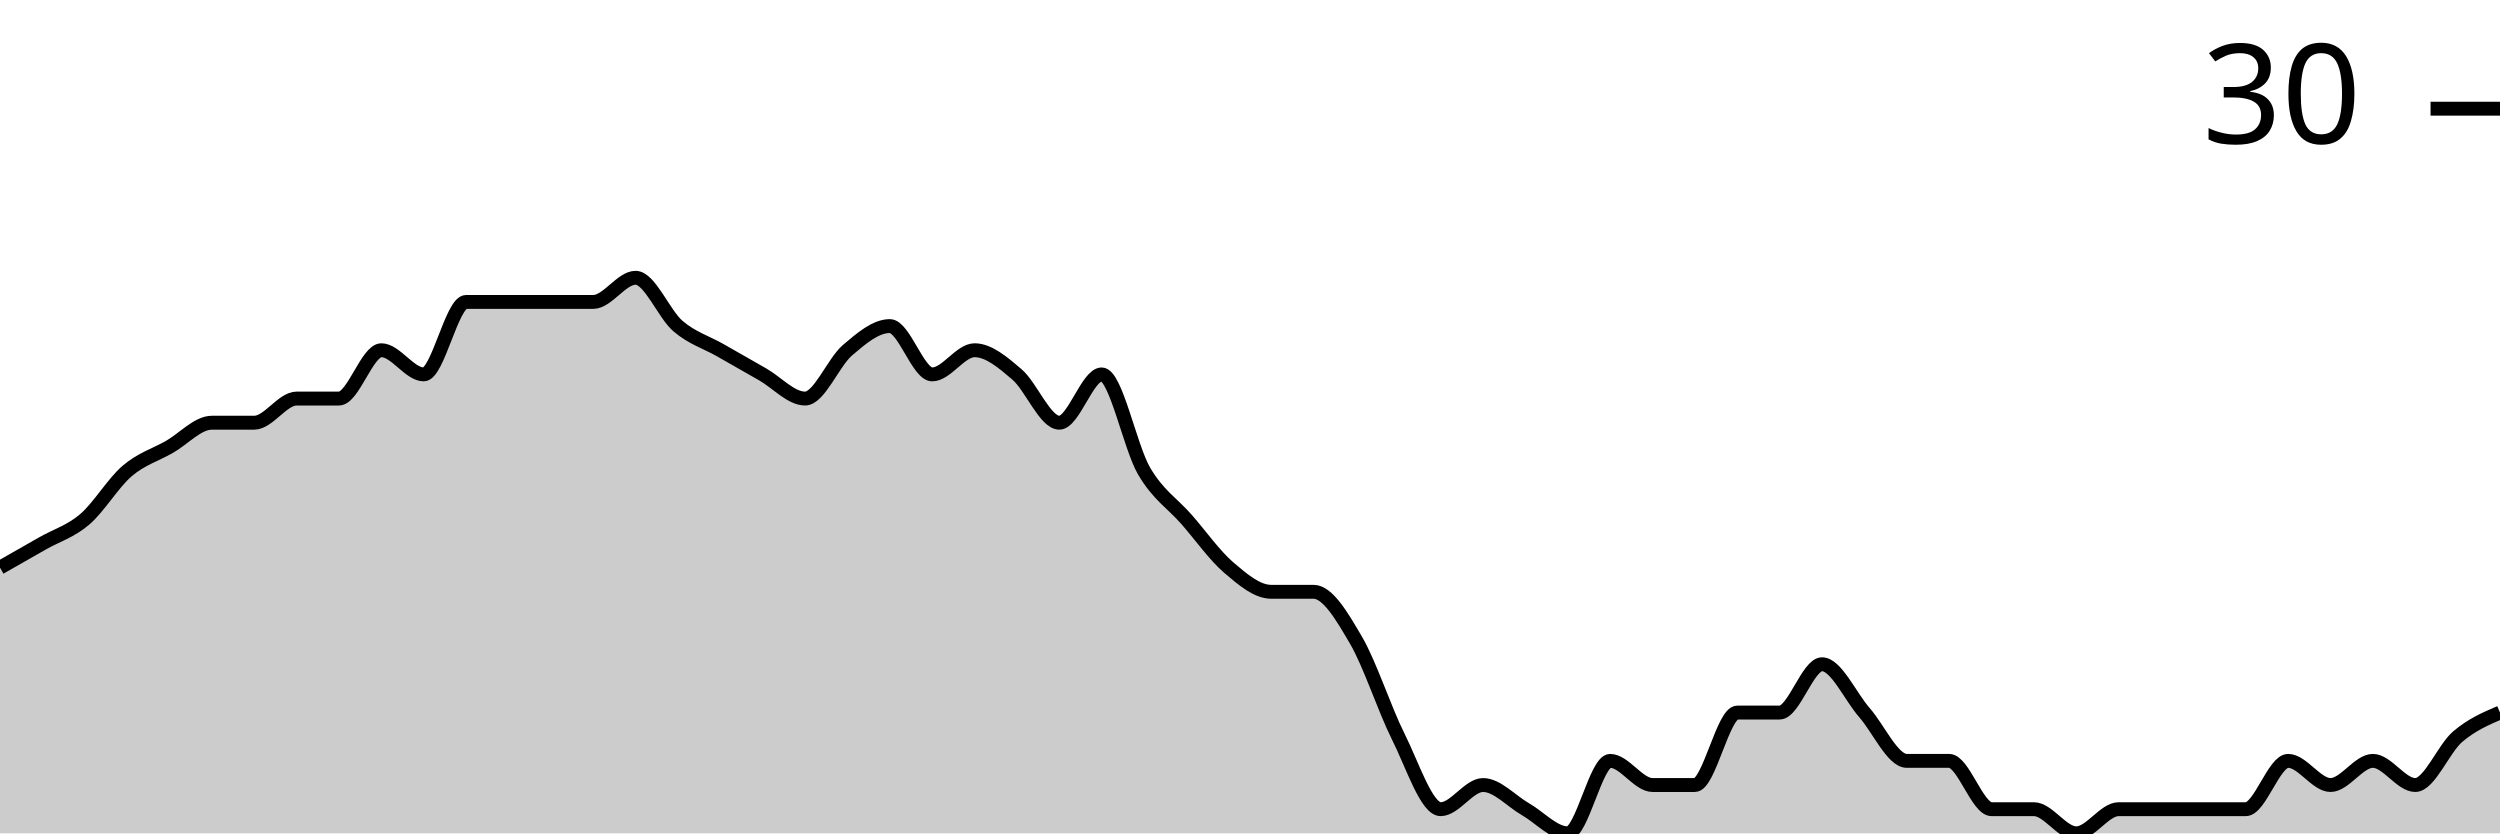
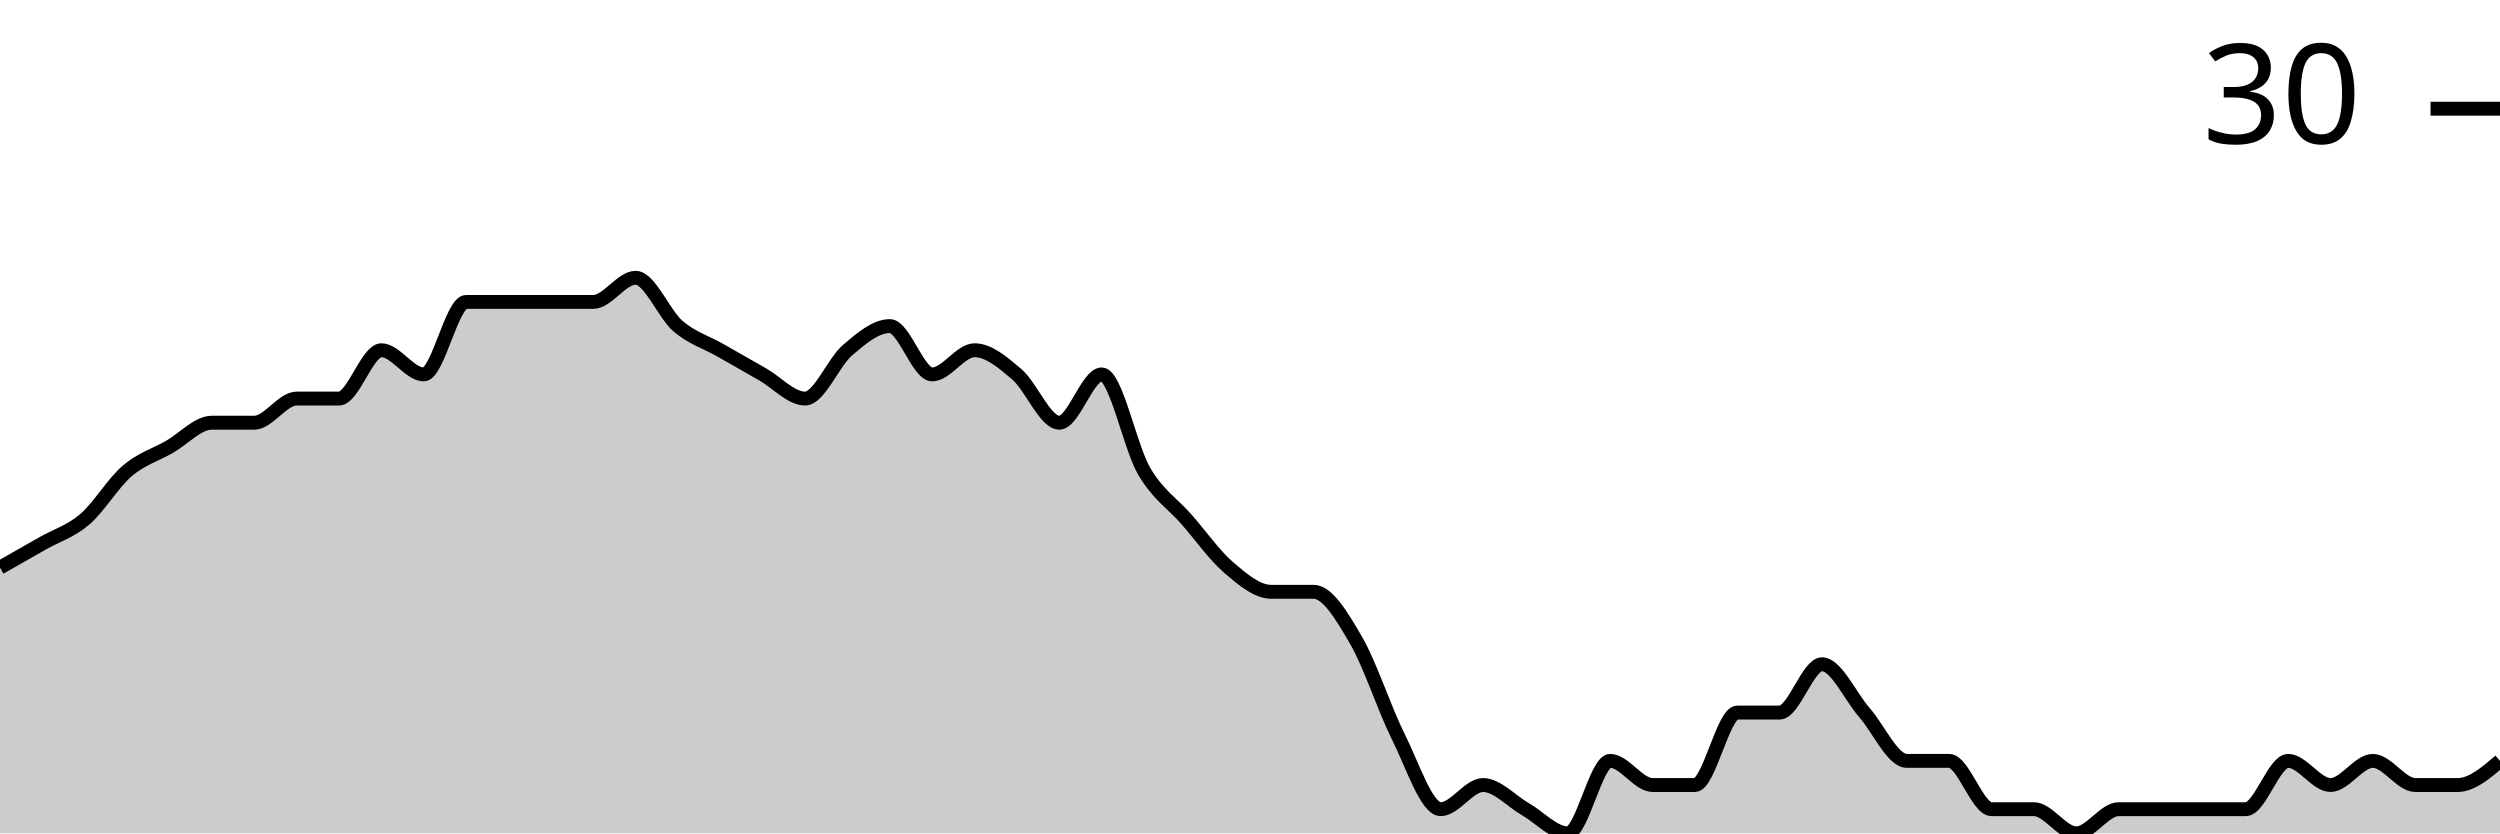
<svg xmlns="http://www.w3.org/2000/svg" viewBox="0 0 180 60">
  <g transform="translate(0,20)">
-     <path class="area" fill="rgba(0, 0, 0, 0.2)" d="M0,20.87C1.017,20.29,2.034,19.71,3.051,19.13C4.068,18.551,5.085,18.261,6.102,17.391C7.119,16.522,8.136,14.783,9.153,13.913C10.169,13.043,11.186,12.754,12.203,12.174C13.22,11.594,14.237,10.435,15.254,10.435C16.271,10.435,17.288,10.435,18.305,10.435C19.322,10.435,20.339,8.696,21.356,8.696C22.373,8.696,23.39,8.696,24.407,8.696C25.424,8.696,26.441,5.217,27.458,5.217C28.475,5.217,29.492,6.957,30.508,6.957C31.525,6.957,32.542,1.739,33.559,1.739C34.576,1.739,35.593,1.739,36.61,1.739C37.627,1.739,38.644,1.739,39.661,1.739C40.678,1.739,41.695,1.739,42.712,1.739C43.729,1.739,44.746,0,45.763,0C46.78,0,47.797,2.609,48.814,3.478C49.831,4.348,50.847,4.638,51.864,5.217C52.881,5.797,53.898,6.377,54.915,6.957C55.932,7.536,56.949,8.696,57.966,8.696C58.983,8.696,60,6.087,61.017,5.217C62.034,4.348,63.051,3.478,64.068,3.478C65.085,3.478,66.102,6.957,67.119,6.957C68.136,6.957,69.153,5.217,70.169,5.217C71.186,5.217,72.203,6.087,73.22,6.957C74.237,7.826,75.254,10.435,76.271,10.435C77.288,10.435,78.305,6.957,79.322,6.957C80.339,6.957,81.356,12.174,82.373,13.913C83.39,15.652,84.407,16.232,85.424,17.391C86.441,18.551,87.458,20,88.475,20.87C89.492,21.739,90.508,22.609,91.525,22.609C92.542,22.609,93.559,22.609,94.576,22.609C95.593,22.609,96.61,24.348,97.627,26.087C98.644,27.826,99.661,31.014,100.678,33.043C101.695,35.072,102.712,38.261,103.729,38.261C104.746,38.261,105.763,36.522,106.78,36.522C107.797,36.522,108.814,37.681,109.831,38.261C110.847,38.841,111.864,40,112.881,40C113.898,40,114.915,34.783,115.932,34.783C116.949,34.783,117.966,36.522,118.983,36.522C120,36.522,121.017,36.522,122.034,36.522C123.051,36.522,124.068,31.304,125.085,31.304C126.102,31.304,127.119,31.304,128.136,31.304C129.153,31.304,130.169,27.826,131.186,27.826C132.203,27.826,133.22,30.145,134.237,31.304C135.254,32.464,136.271,34.783,137.288,34.783C138.305,34.783,139.322,34.783,140.339,34.783C141.356,34.783,142.373,38.261,143.39,38.261C144.407,38.261,145.424,38.261,146.441,38.261C147.458,38.261,148.475,40,149.492,40C150.508,40,151.525,38.261,152.542,38.261C153.559,38.261,154.576,38.261,155.593,38.261C156.61,38.261,157.627,38.261,158.644,38.261C159.661,38.261,160.678,38.261,161.695,38.261C162.712,38.261,163.729,34.783,164.746,34.783C165.763,34.783,166.78,36.522,167.797,36.522C168.814,36.522,169.831,34.783,170.847,34.783C171.864,34.783,172.881,36.522,173.898,36.522C174.915,36.522,175.932,33.913,176.949,33.043C177.966,32.174,178.983,31.739,180,31.304L180,40C178.983,40,177.966,40,176.949,40C175.932,40,174.915,40,173.898,40C172.881,40,171.864,40,170.847,40C169.831,40,168.814,40,167.797,40C166.78,40,165.763,40,164.746,40C163.729,40,162.712,40,161.695,40C160.678,40,159.661,40,158.644,40C157.627,40,156.61,40,155.593,40C154.576,40,153.559,40,152.542,40C151.525,40,150.508,40,149.492,40C148.475,40,147.458,40,146.441,40C145.424,40,144.407,40,143.39,40C142.373,40,141.356,40,140.339,40C139.322,40,138.305,40,137.288,40C136.271,40,135.254,40,134.237,40C133.22,40,132.203,40,131.186,40C130.169,40,129.153,40,128.136,40C127.119,40,126.102,40,125.085,40C124.068,40,123.051,40,122.034,40C121.017,40,120,40,118.983,40C117.966,40,116.949,40,115.932,40C114.915,40,113.898,40,112.881,40C111.864,40,110.847,40,109.831,40C108.814,40,107.797,40,106.78,40C105.763,40,104.746,40,103.729,40C102.712,40,101.695,40,100.678,40C99.661,40,98.644,40,97.627,40C96.61,40,95.593,40,94.576,40C93.559,40,92.542,40,91.525,40C90.508,40,89.492,40,88.475,40C87.458,40,86.441,40,85.424,40C84.407,40,83.39,40,82.373,40C81.356,40,80.339,40,79.322,40C78.305,40,77.288,40,76.271,40C75.254,40,74.237,40,73.22,40C72.203,40,71.186,40,70.169,40C69.153,40,68.136,40,67.119,40C66.102,40,65.085,40,64.068,40C63.051,40,62.034,40,61.017,40C60,40,58.983,40,57.966,40C56.949,40,55.932,40,54.915,40C53.898,40,52.881,40,51.864,40C50.847,40,49.831,40,48.814,40C47.797,40,46.78,40,45.763,40C44.746,40,43.729,40,42.712,40C41.695,40,40.678,40,39.661,40C38.644,40,37.627,40,36.61,40C35.593,40,34.576,40,33.559,40C32.542,40,31.525,40,30.508,40C29.492,40,28.475,40,27.458,40C26.441,40,25.424,40,24.407,40C23.39,40,22.373,40,21.356,40C20.339,40,19.322,40,18.305,40C17.288,40,16.271,40,15.254,40C14.237,40,13.22,40,12.203,40C11.186,40,10.169,40,9.153,40C8.136,40,7.119,40,6.102,40C5.085,40,4.068,40,3.051,40C2.034,40,1.017,40,0,40Z" />
-     <path class="line" stroke="black" fill="none" d="M0,20.87C1.017,20.29,2.034,19.71,3.051,19.13C4.068,18.551,5.085,18.261,6.102,17.391C7.119,16.522,8.136,14.783,9.153,13.913C10.169,13.043,11.186,12.754,12.203,12.174C13.22,11.594,14.237,10.435,15.254,10.435C16.271,10.435,17.288,10.435,18.305,10.435C19.322,10.435,20.339,8.696,21.356,8.696C22.373,8.696,23.39,8.696,24.407,8.696C25.424,8.696,26.441,5.217,27.458,5.217C28.475,5.217,29.492,6.957,30.508,6.957C31.525,6.957,32.542,1.739,33.559,1.739C34.576,1.739,35.593,1.739,36.61,1.739C37.627,1.739,38.644,1.739,39.661,1.739C40.678,1.739,41.695,1.739,42.712,1.739C43.729,1.739,44.746,0,45.763,0C46.78,0,47.797,2.609,48.814,3.478C49.831,4.348,50.847,4.638,51.864,5.217C52.881,5.797,53.898,6.377,54.915,6.957C55.932,7.536,56.949,8.696,57.966,8.696C58.983,8.696,60,6.087,61.017,5.217C62.034,4.348,63.051,3.478,64.068,3.478C65.085,3.478,66.102,6.957,67.119,6.957C68.136,6.957,69.153,5.217,70.169,5.217C71.186,5.217,72.203,6.087,73.22,6.957C74.237,7.826,75.254,10.435,76.271,10.435C77.288,10.435,78.305,6.957,79.322,6.957C80.339,6.957,81.356,12.174,82.373,13.913C83.39,15.652,84.407,16.232,85.424,17.391C86.441,18.551,87.458,20,88.475,20.87C89.492,21.739,90.508,22.609,91.525,22.609C92.542,22.609,93.559,22.609,94.576,22.609C95.593,22.609,96.61,24.348,97.627,26.087C98.644,27.826,99.661,31.014,100.678,33.043C101.695,35.072,102.712,38.261,103.729,38.261C104.746,38.261,105.763,36.522,106.78,36.522C107.797,36.522,108.814,37.681,109.831,38.261C110.847,38.841,111.864,40,112.881,40C113.898,40,114.915,34.783,115.932,34.783C116.949,34.783,117.966,36.522,118.983,36.522C120,36.522,121.017,36.522,122.034,36.522C123.051,36.522,124.068,31.304,125.085,31.304C126.102,31.304,127.119,31.304,128.136,31.304C129.153,31.304,130.169,27.826,131.186,27.826C132.203,27.826,133.22,30.145,134.237,31.304C135.254,32.464,136.271,34.783,137.288,34.783C138.305,34.783,139.322,34.783,140.339,34.783C141.356,34.783,142.373,38.261,143.39,38.261C144.407,38.261,145.424,38.261,146.441,38.261C147.458,38.261,148.475,40,149.492,40C150.508,40,151.525,38.261,152.542,38.261C153.559,38.261,154.576,38.261,155.593,38.261C156.61,38.261,157.627,38.261,158.644,38.261C159.661,38.261,160.678,38.261,161.695,38.261C162.712,38.261,163.729,34.783,164.746,34.783C165.763,34.783,166.78,36.522,167.797,36.522C168.814,36.522,169.831,34.783,170.847,34.783C171.864,34.783,172.881,36.522,173.898,36.522C174.915,36.522,175.932,33.913,176.949,33.043C177.966,32.174,178.983,31.739,180,31.304" />
+     <path class="area" fill="rgba(0, 0, 0, 0.2)" d="M0,20.87C1.017,20.29,2.034,19.71,3.051,19.13C4.068,18.551,5.085,18.261,6.102,17.391C7.119,16.522,8.136,14.783,9.153,13.913C10.169,13.043,11.186,12.754,12.203,12.174C13.22,11.594,14.237,10.435,15.254,10.435C16.271,10.435,17.288,10.435,18.305,10.435C19.322,10.435,20.339,8.696,21.356,8.696C22.373,8.696,23.39,8.696,24.407,8.696C25.424,8.696,26.441,5.217,27.458,5.217C28.475,5.217,29.492,6.957,30.508,6.957C31.525,6.957,32.542,1.739,33.559,1.739C34.576,1.739,35.593,1.739,36.61,1.739C37.627,1.739,38.644,1.739,39.661,1.739C40.678,1.739,41.695,1.739,42.712,1.739C43.729,1.739,44.746,0,45.763,0C46.78,0,47.797,2.609,48.814,3.478C49.831,4.348,50.847,4.638,51.864,5.217C52.881,5.797,53.898,6.377,54.915,6.957C55.932,7.536,56.949,8.696,57.966,8.696C58.983,8.696,60,6.087,61.017,5.217C62.034,4.348,63.051,3.478,64.068,3.478C65.085,3.478,66.102,6.957,67.119,6.957C68.136,6.957,69.153,5.217,70.169,5.217C71.186,5.217,72.203,6.087,73.22,6.957C74.237,7.826,75.254,10.435,76.271,10.435C77.288,10.435,78.305,6.957,79.322,6.957C80.339,6.957,81.356,12.174,82.373,13.913C83.39,15.652,84.407,16.232,85.424,17.391C86.441,18.551,87.458,20,88.475,20.87C89.492,21.739,90.508,22.609,91.525,22.609C92.542,22.609,93.559,22.609,94.576,22.609C95.593,22.609,96.61,24.348,97.627,26.087C98.644,27.826,99.661,31.014,100.678,33.043C101.695,35.072,102.712,38.261,103.729,38.261C104.746,38.261,105.763,36.522,106.78,36.522C107.797,36.522,108.814,37.681,109.831,38.261C110.847,38.841,111.864,40,112.881,40C113.898,40,114.915,34.783,115.932,34.783C116.949,34.783,117.966,36.522,118.983,36.522C120,36.522,121.017,36.522,122.034,36.522C123.051,36.522,124.068,31.304,125.085,31.304C126.102,31.304,127.119,31.304,128.136,31.304C129.153,31.304,130.169,27.826,131.186,27.826C132.203,27.826,133.22,30.145,134.237,31.304C135.254,32.464,136.271,34.783,137.288,34.783C138.305,34.783,139.322,34.783,140.339,34.783C141.356,34.783,142.373,38.261,143.39,38.261C144.407,38.261,145.424,38.261,146.441,38.261C147.458,38.261,148.475,40,149.492,40C150.508,40,151.525,38.261,152.542,38.261C153.559,38.261,154.576,38.261,155.593,38.261C156.61,38.261,157.627,38.261,158.644,38.261C159.661,38.261,160.678,38.261,161.695,38.261C162.712,38.261,163.729,34.783,164.746,34.783C165.763,34.783,166.78,36.522,167.797,36.522C168.814,36.522,169.831,34.783,170.847,34.783C171.864,34.783,172.881,36.522,173.898,36.522C174.915,36.522,175.932,36.522,176.949,36.522C177.966,36.522,178.983,35.652,180,34.783L180,40C178.983,40,177.966,40,176.949,40C175.932,40,174.915,40,173.898,40C172.881,40,171.864,40,170.847,40C169.831,40,168.814,40,167.797,40C166.78,40,165.763,40,164.746,40C163.729,40,162.712,40,161.695,40C160.678,40,159.661,40,158.644,40C157.627,40,156.61,40,155.593,40C154.576,40,153.559,40,152.542,40C151.525,40,150.508,40,149.492,40C148.475,40,147.458,40,146.441,40C145.424,40,144.407,40,143.39,40C142.373,40,141.356,40,140.339,40C139.322,40,138.305,40,137.288,40C136.271,40,135.254,40,134.237,40C133.22,40,132.203,40,131.186,40C130.169,40,129.153,40,128.136,40C127.119,40,126.102,40,125.085,40C124.068,40,123.051,40,122.034,40C121.017,40,120,40,118.983,40C117.966,40,116.949,40,115.932,40C114.915,40,113.898,40,112.881,40C111.864,40,110.847,40,109.831,40C108.814,40,107.797,40,106.78,40C105.763,40,104.746,40,103.729,40C102.712,40,101.695,40,100.678,40C99.661,40,98.644,40,97.627,40C96.61,40,95.593,40,94.576,40C93.559,40,92.542,40,91.525,40C90.508,40,89.492,40,88.475,40C87.458,40,86.441,40,85.424,40C84.407,40,83.39,40,82.373,40C81.356,40,80.339,40,79.322,40C78.305,40,77.288,40,76.271,40C75.254,40,74.237,40,73.22,40C72.203,40,71.186,40,70.169,40C69.153,40,68.136,40,67.119,40C66.102,40,65.085,40,64.068,40C63.051,40,62.034,40,61.017,40C60,40,58.983,40,57.966,40C56.949,40,55.932,40,54.915,40C53.898,40,52.881,40,51.864,40C50.847,40,49.831,40,48.814,40C47.797,40,46.78,40,45.763,40C44.746,40,43.729,40,42.712,40C41.695,40,40.678,40,39.661,40C38.644,40,37.627,40,36.61,40C35.593,40,34.576,40,33.559,40C32.542,40,31.525,40,30.508,40C29.492,40,28.475,40,27.458,40C26.441,40,25.424,40,24.407,40C23.39,40,22.373,40,21.356,40C20.339,40,19.322,40,18.305,40C17.288,40,16.271,40,15.254,40C14.237,40,13.22,40,12.203,40C11.186,40,10.169,40,9.153,40C8.136,40,7.119,40,6.102,40C5.085,40,4.068,40,3.051,40C2.034,40,1.017,40,0,40Z" />
+     <path class="line" stroke="black" fill="none" d="M0,20.87C1.017,20.29,2.034,19.71,3.051,19.13C4.068,18.551,5.085,18.261,6.102,17.391C7.119,16.522,8.136,14.783,9.153,13.913C10.169,13.043,11.186,12.754,12.203,12.174C13.22,11.594,14.237,10.435,15.254,10.435C16.271,10.435,17.288,10.435,18.305,10.435C19.322,10.435,20.339,8.696,21.356,8.696C22.373,8.696,23.39,8.696,24.407,8.696C25.424,8.696,26.441,5.217,27.458,5.217C28.475,5.217,29.492,6.957,30.508,6.957C31.525,6.957,32.542,1.739,33.559,1.739C34.576,1.739,35.593,1.739,36.61,1.739C37.627,1.739,38.644,1.739,39.661,1.739C40.678,1.739,41.695,1.739,42.712,1.739C43.729,1.739,44.746,0,45.763,0C46.78,0,47.797,2.609,48.814,3.478C49.831,4.348,50.847,4.638,51.864,5.217C52.881,5.797,53.898,6.377,54.915,6.957C55.932,7.536,56.949,8.696,57.966,8.696C58.983,8.696,60,6.087,61.017,5.217C62.034,4.348,63.051,3.478,64.068,3.478C65.085,3.478,66.102,6.957,67.119,6.957C68.136,6.957,69.153,5.217,70.169,5.217C71.186,5.217,72.203,6.087,73.22,6.957C74.237,7.826,75.254,10.435,76.271,10.435C77.288,10.435,78.305,6.957,79.322,6.957C80.339,6.957,81.356,12.174,82.373,13.913C83.39,15.652,84.407,16.232,85.424,17.391C86.441,18.551,87.458,20,88.475,20.87C89.492,21.739,90.508,22.609,91.525,22.609C92.542,22.609,93.559,22.609,94.576,22.609C95.593,22.609,96.61,24.348,97.627,26.087C98.644,27.826,99.661,31.014,100.678,33.043C101.695,35.072,102.712,38.261,103.729,38.261C104.746,38.261,105.763,36.522,106.78,36.522C107.797,36.522,108.814,37.681,109.831,38.261C110.847,38.841,111.864,40,112.881,40C113.898,40,114.915,34.783,115.932,34.783C116.949,34.783,117.966,36.522,118.983,36.522C120,36.522,121.017,36.522,122.034,36.522C123.051,36.522,124.068,31.304,125.085,31.304C126.102,31.304,127.119,31.304,128.136,31.304C129.153,31.304,130.169,27.826,131.186,27.826C132.203,27.826,133.22,30.145,134.237,31.304C135.254,32.464,136.271,34.783,137.288,34.783C138.305,34.783,139.322,34.783,140.339,34.783C141.356,34.783,142.373,38.261,143.39,38.261C144.407,38.261,145.424,38.261,146.441,38.261C147.458,38.261,148.475,40,149.492,40C150.508,40,151.525,38.261,152.542,38.261C153.559,38.261,154.576,38.261,155.593,38.261C156.61,38.261,157.627,38.261,158.644,38.261C159.661,38.261,160.678,38.261,161.695,38.261C162.712,38.261,163.729,34.783,164.746,34.783C165.763,34.783,166.78,36.522,167.797,36.522C168.814,36.522,169.831,34.783,170.847,34.783C171.864,34.783,172.881,36.522,173.898,36.522C174.915,36.522,175.932,36.522,176.949,36.522C177.966,36.522,178.983,35.652,180,34.783" />
    <path class="axis-ceiling" stroke-width="1" stroke="black" fill="none" d="M175,-12.174L180,-12.174" />
    <text class="axis-ceiling-label" font-family="sans-serif" text-anchor="end" font-size="10px" x="170" y="-9.674">30</text>
  </g>
</svg>
